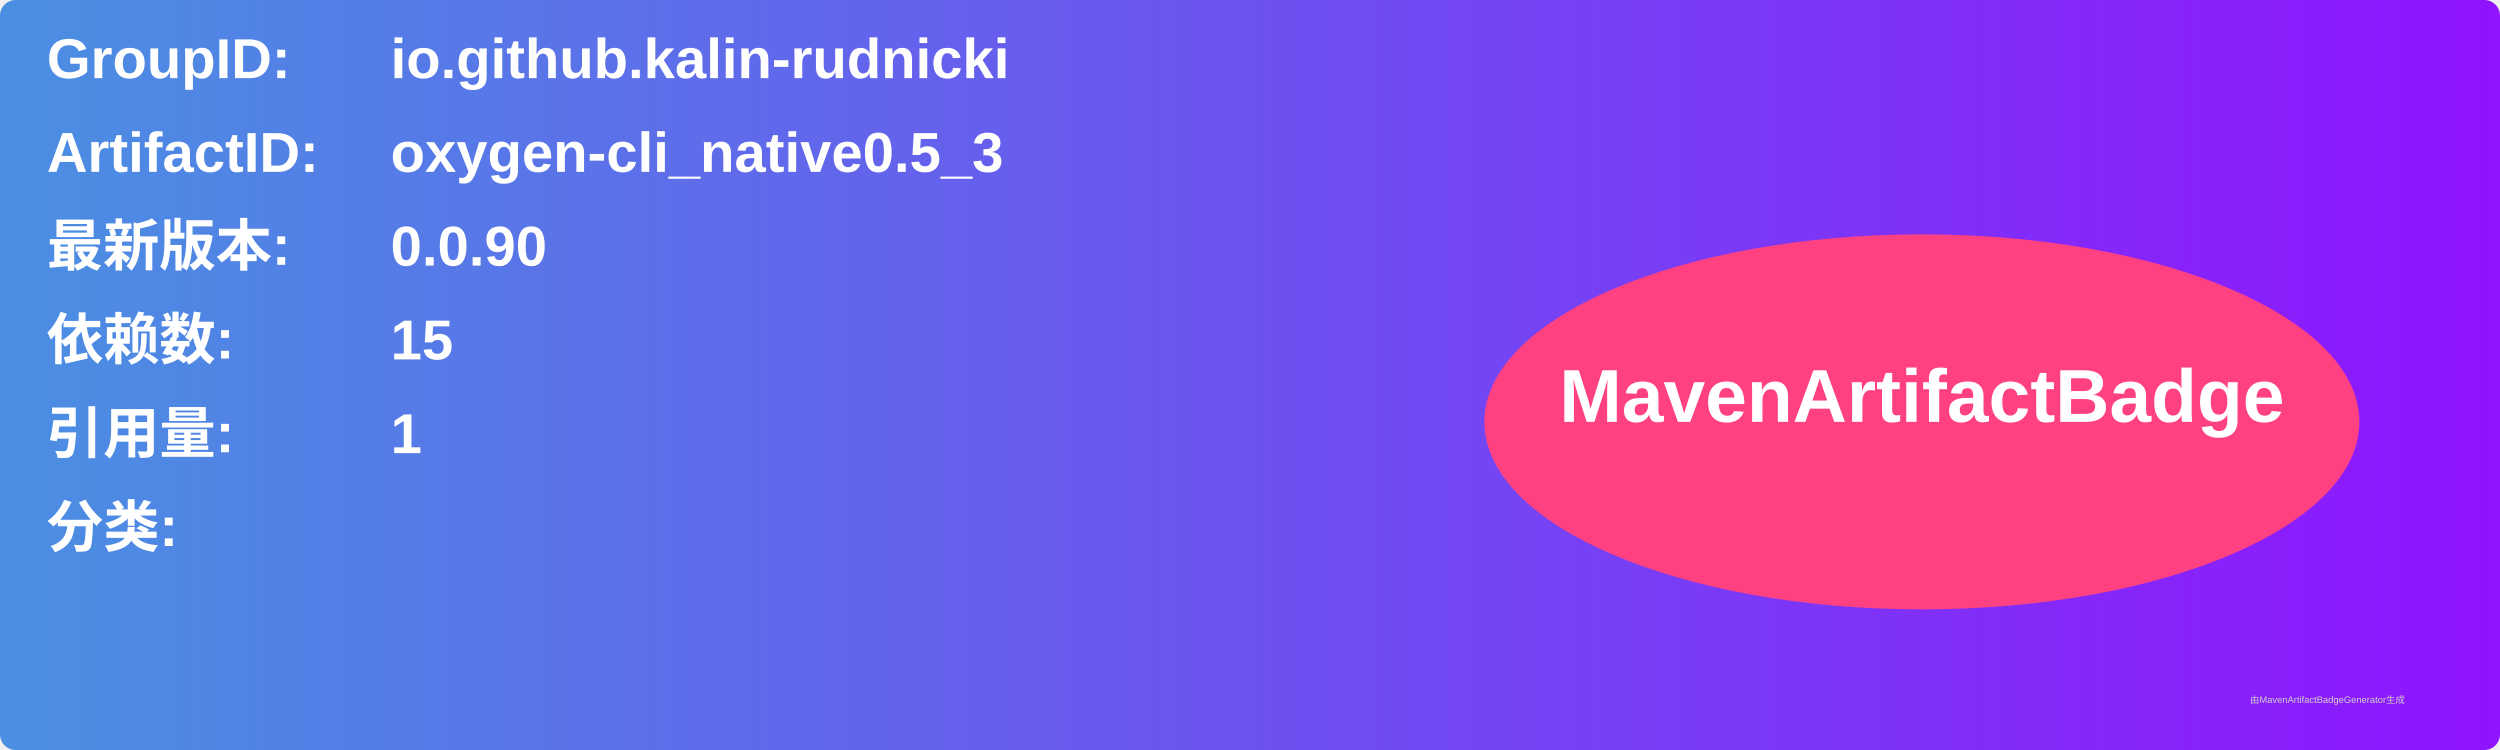
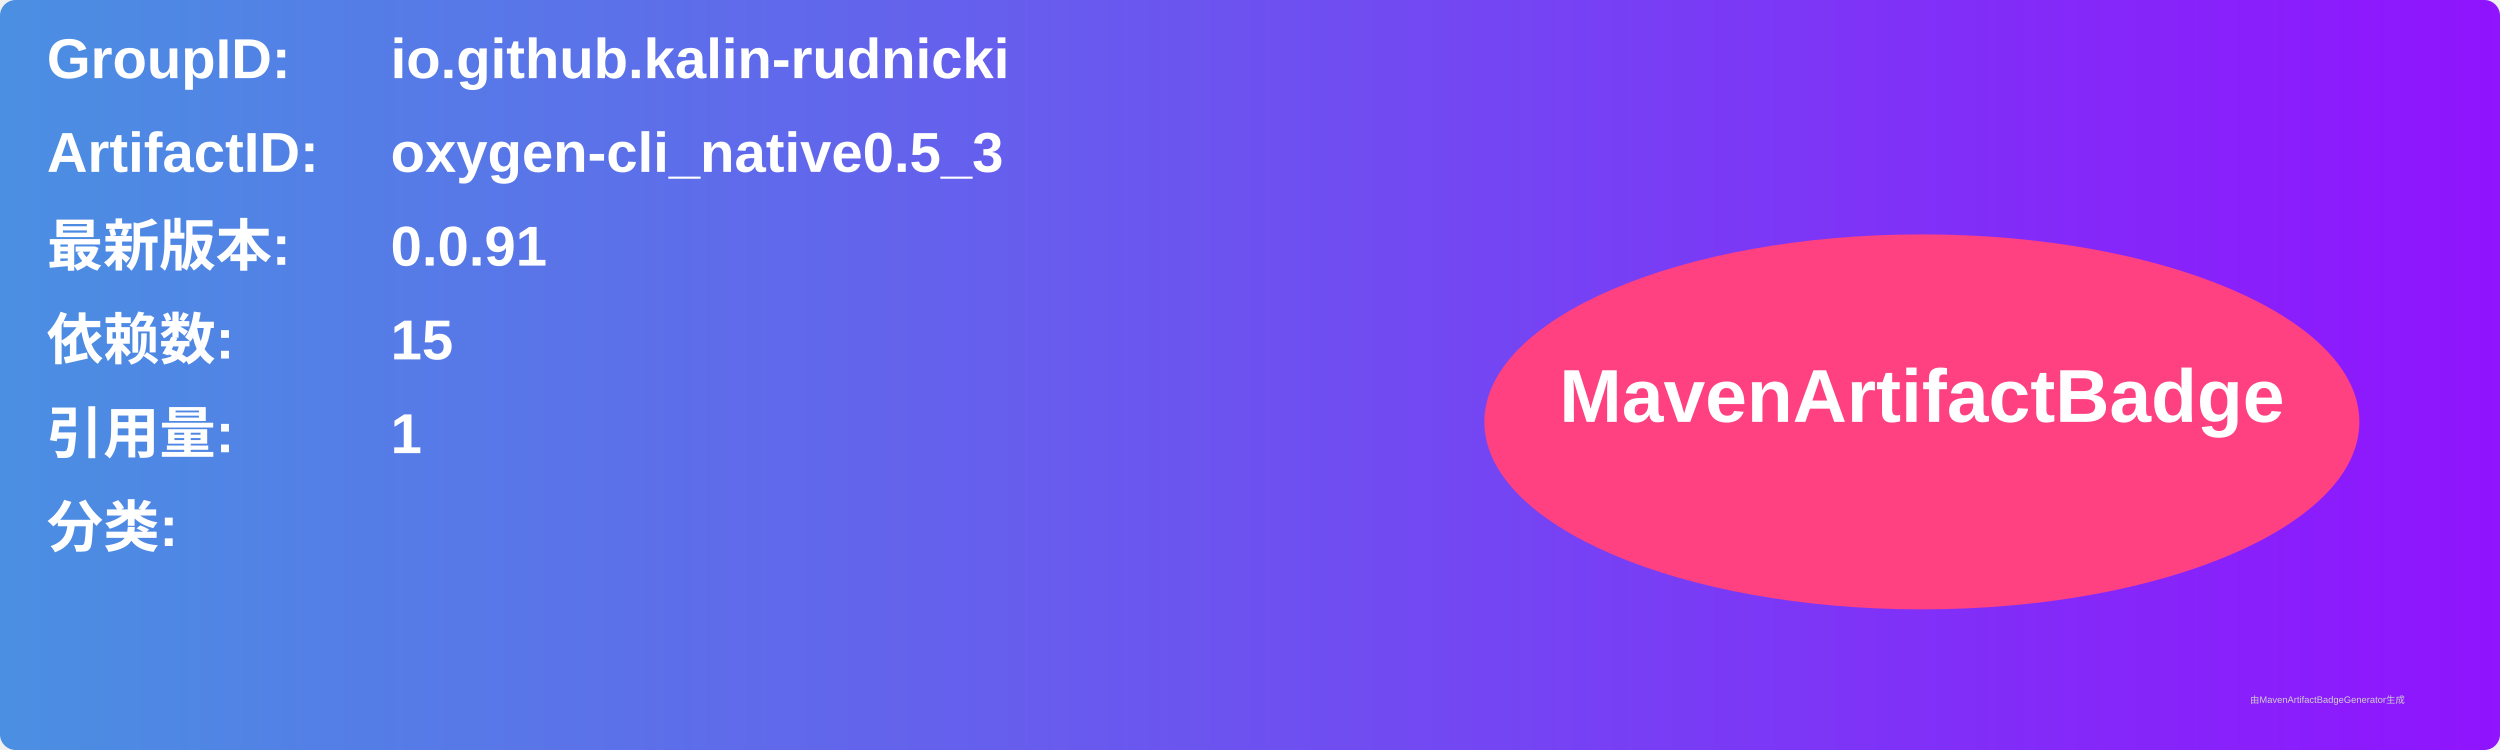
<svg xmlns="http://www.w3.org/2000/svg" width="800" height="240" viewBox="0 0 800 240">
  <linearGradient id="grad" x1="0%" y1="0%" x2="100%" y2="0%">
    <stop offset="0%" stop-color="#4a90e2" />
    <stop offset="100%" stop-color="#9013fe" />
  </linearGradient>
  <rect width="100%" height="100%" rx="5" ry="5" fill="url(#grad)" />
  <g transform="translate(15, 15)">
    <text x="0" y="10" font-family="Arial" font-size="18" fill="white" font-weight="bold" width="260">GroupID:</text>
    <text x="110" y="10" font-family="Arial" font-size="18" fill="white" font-weight="bold" width="460">io.github.kalin-rudnicki</text>
    <text x="0" y="40" font-family="Arial" font-size="18" fill="white" font-weight="bold" width="260">ArtifactID:</text>
    <text x="110" y="40" font-family="Arial" font-size="18" fill="white" font-weight="bold" width="460">oxygen-cli_native0.5_3</text>
    <text x="0" y="70" font-family="Arial" font-size="18" fill="white" font-weight="bold">最新版本:</text>
    <text x="110" y="70" font-family="Arial" font-size="18" fill="white" font-weight="bold">
-       <tspan font-weight="bold">0.0.90</tspan>
+       <tspan font-weight="bold">0.0.91</tspan>
    </text>
    <text x="0" y="100" font-family="Arial" font-size="18" fill="white" font-weight="bold">依赖数: </text>
    <text x="110" y="100" font-family="Arial" font-size="18" fill="white">
      <tspan font-weight="bold">15</tspan>
    </text>
    <text x="0" y="130" font-family="Arial" font-size="18" fill="white" font-weight="bold">引用量: </text>
    <text x="110" y="130" font-family="Arial" font-size="18" fill="white">
      <tspan font-weight="bold">1</tspan>
    </text>
    <text x="0" y="160" font-family="Arial" font-size="18" fill="white" font-weight="bold">分类:</text>
    <text x="10" y="190" font-family="Arial" font-size="10" fill="white">
      <tspan font-weight="bold" />
    </text>
    <ellipse cx="600" cy="120" rx="140" ry="60" fill="#ff4081" />
    <text x="600" y="120" text-anchor="middle" font-family="Arial" font-size="24" fill="white" font-weight="bold">MavenArtifactBadge</text>
  </g>
  <text x="720" y="225" font-family="Arial" font-size="3" fill="#d0d0d0">由MavenArtifactBadgeGenerator生成</text>
</svg>
